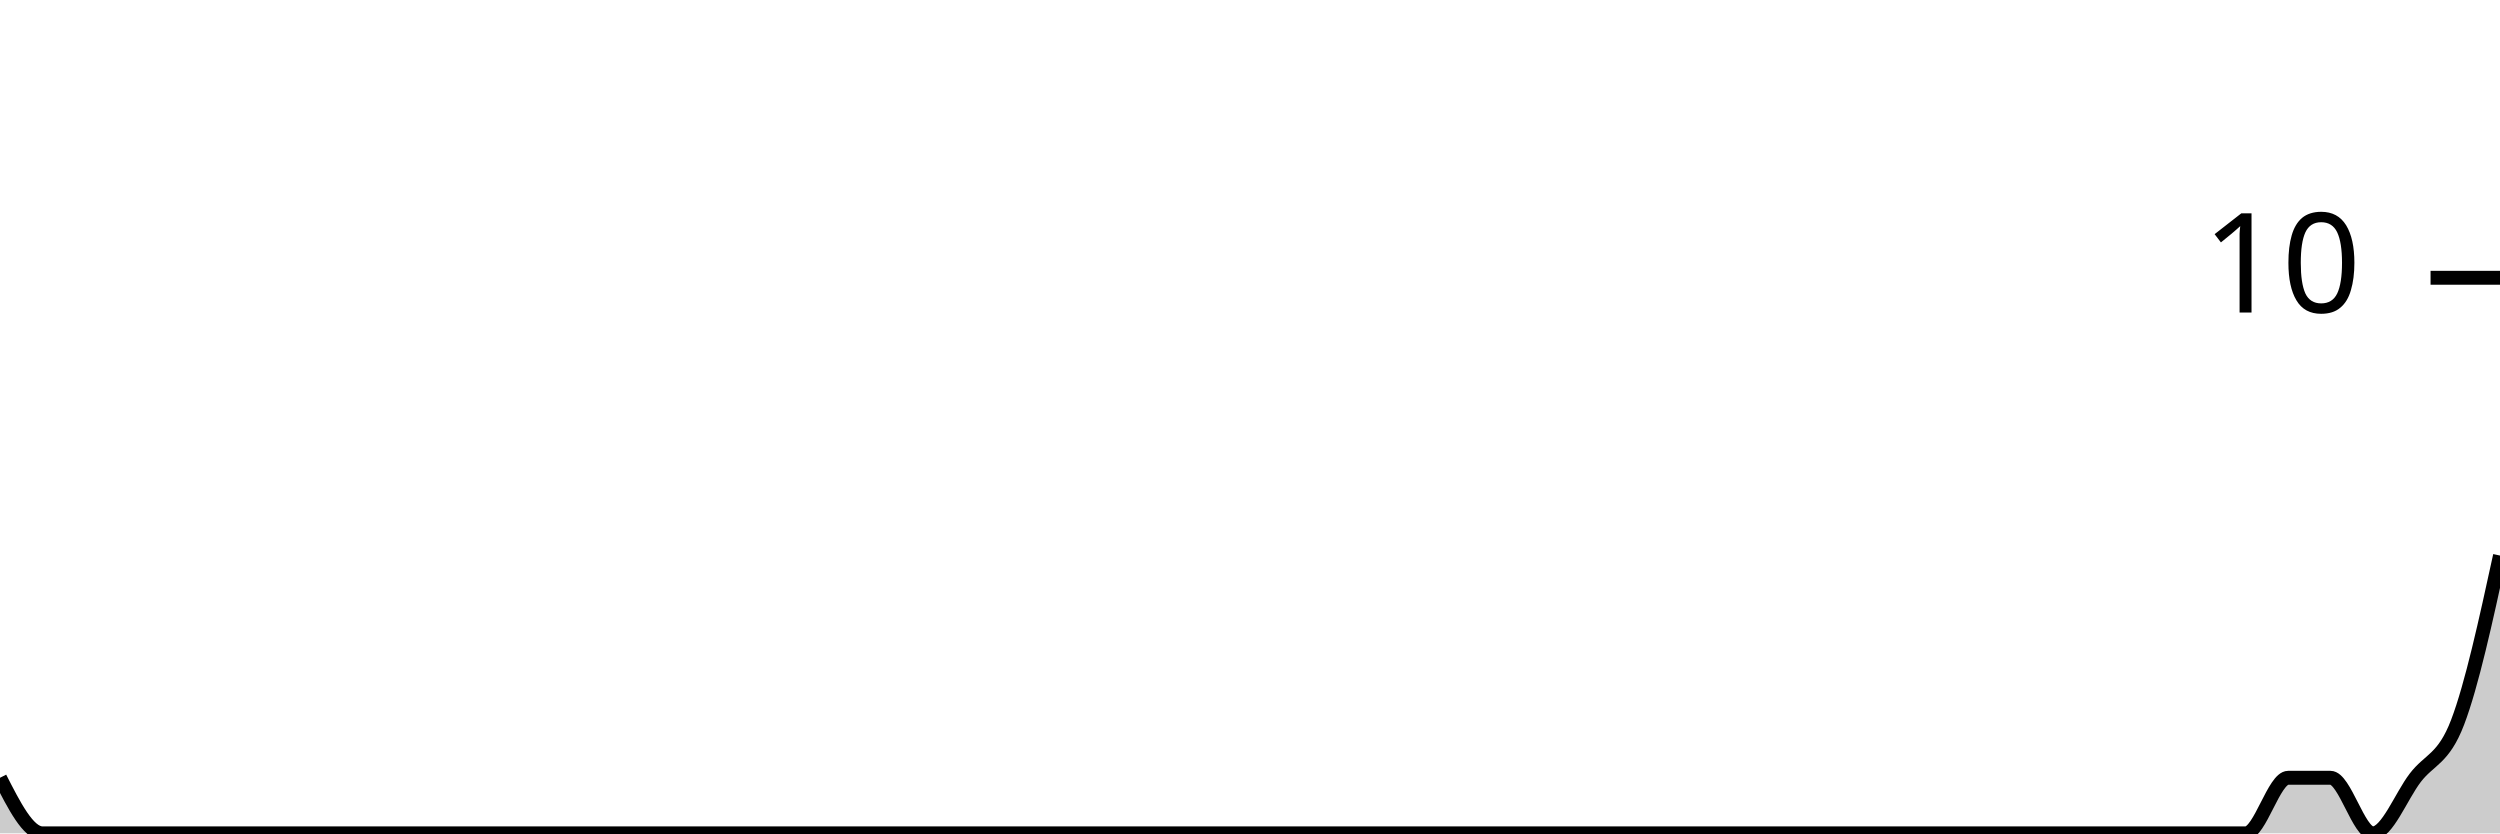
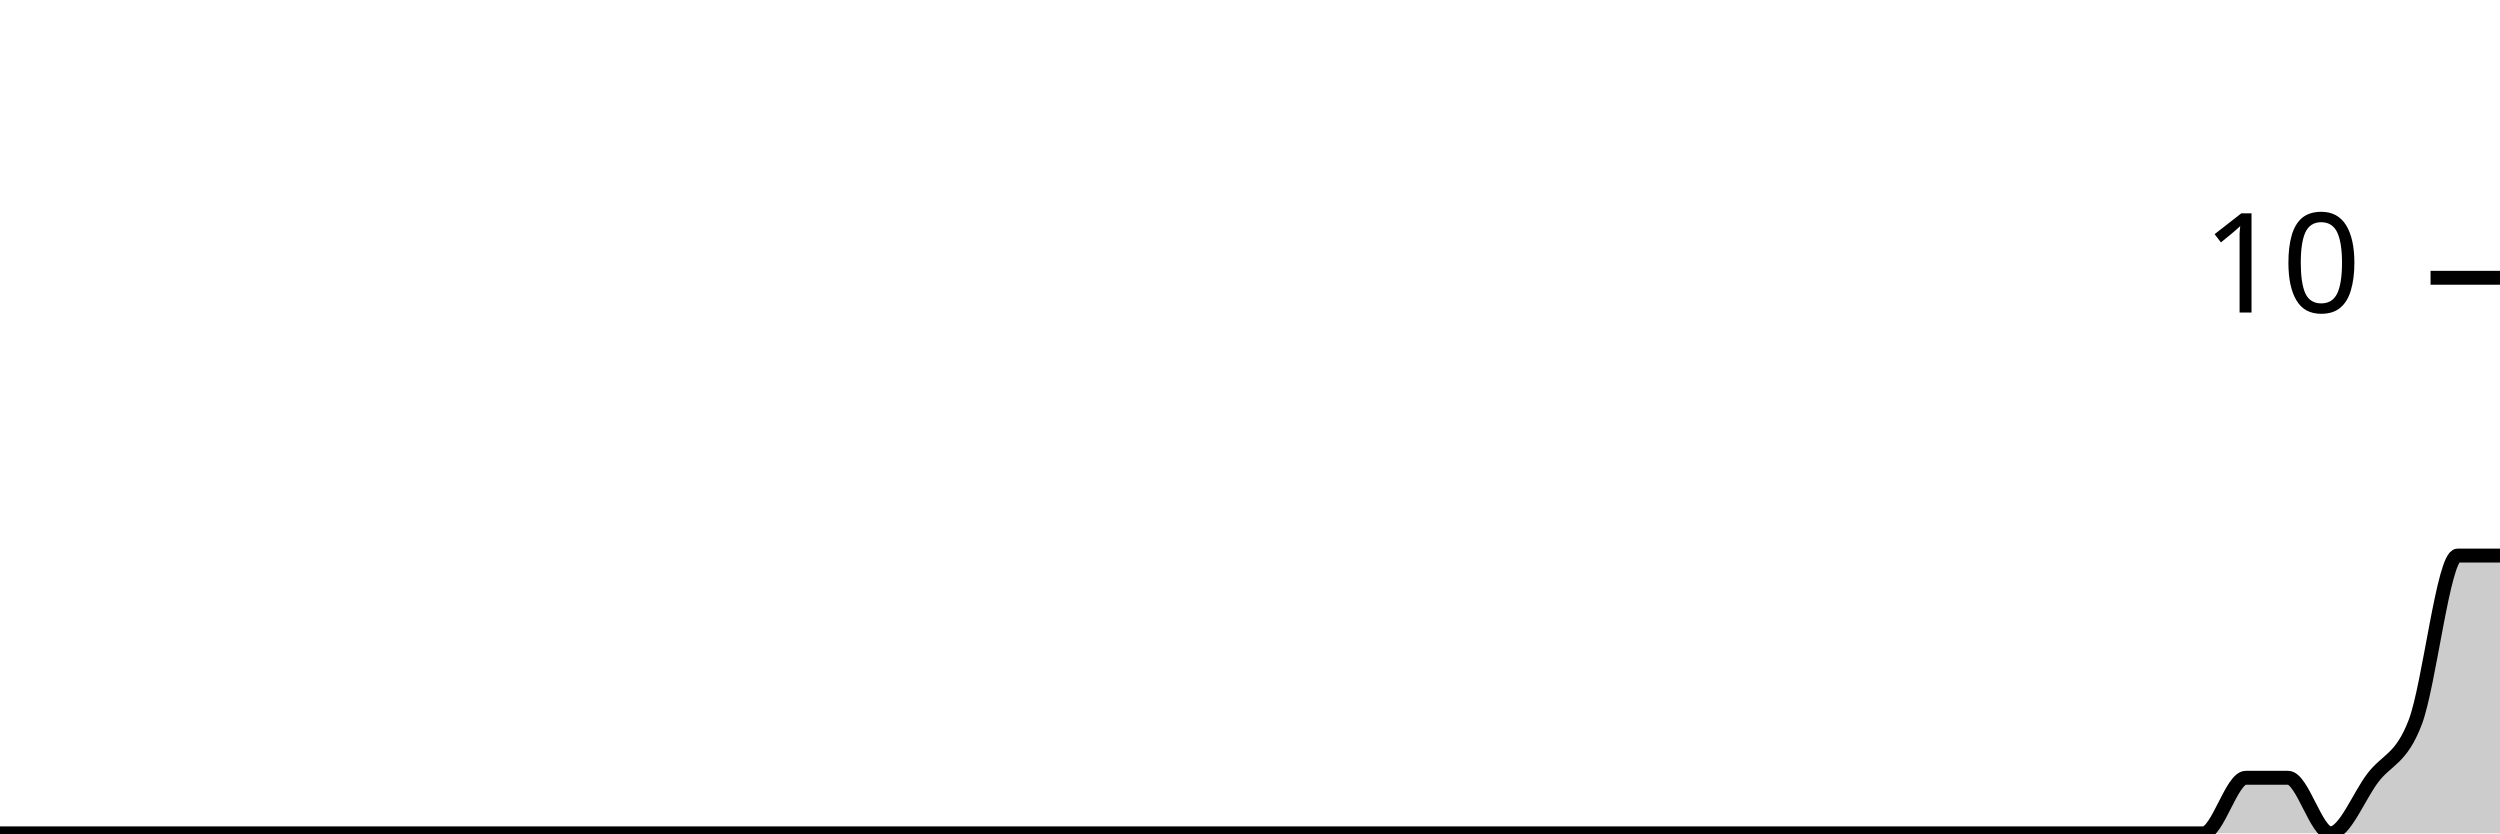
<svg xmlns="http://www.w3.org/2000/svg" viewBox="0 0 180 60">
  <g transform="translate(0,20)">
-     <path class="area" fill="rgba(0, 0, 0, 0.2)" d="M0,36C1.017,38,2.034,40,3.051,40C4.068,40,5.085,40,6.102,40C7.119,40,8.136,40,9.153,40C10.169,40,11.186,40,12.203,40C13.22,40,14.237,40,15.254,40C16.271,40,17.288,40,18.305,40C19.322,40,20.339,40,21.356,40C22.373,40,23.39,40,24.407,40C25.424,40,26.441,40,27.458,40C28.475,40,29.492,40,30.508,40C31.525,40,32.542,40,33.559,40C34.576,40,35.593,40,36.61,40C37.627,40,38.644,40,39.661,40C40.678,40,41.695,40,42.712,40C43.729,40,44.746,40,45.763,40C46.78,40,47.797,40,48.814,40C49.831,40,50.847,40,51.864,40C52.881,40,53.898,40,54.915,40C55.932,40,56.949,40,57.966,40C58.983,40,60,40,61.017,40C62.034,40,63.051,40,64.068,40C65.085,40,66.102,40,67.119,40C68.136,40,69.153,40,70.169,40C71.186,40,72.203,40,73.22,40C74.237,40,75.254,40,76.271,40C77.288,40,78.305,40,79.322,40C80.339,40,81.356,40,82.373,40C83.39,40,84.407,40,85.424,40C86.441,40,87.458,40,88.475,40C89.492,40,90.508,40,91.525,40C92.542,40,93.559,40,94.576,40C95.593,40,96.61,40,97.627,40C98.644,40,99.661,40,100.678,40C101.695,40,102.712,40,103.729,40C104.746,40,105.763,40,106.78,40C107.797,40,108.814,40,109.831,40C110.847,40,111.864,40,112.881,40C113.898,40,114.915,40,115.932,40C116.949,40,117.966,40,118.983,40C120,40,121.017,40,122.034,40C123.051,40,124.068,40,125.085,40C126.102,40,127.119,40,128.136,40C129.153,40,130.169,40,131.186,40C132.203,40,133.22,40,134.237,40C135.254,40,136.271,40,137.288,40C138.305,40,139.322,40,140.339,40C141.356,40,142.373,40,143.39,40C144.407,40,145.424,40,146.441,40C147.458,40,148.475,40,149.492,40C150.508,40,151.525,40,152.542,40C153.559,40,154.576,40,155.593,40C156.61,40,157.627,40,158.644,40C159.661,40,160.678,40,161.695,40C162.712,40,163.729,36,164.746,36C165.763,36,166.78,36,167.797,36C168.814,36,169.831,40,170.847,40C171.864,40,172.881,37.333,173.898,36C174.915,34.667,175.932,34.667,176.949,32C177.966,29.333,178.983,24.667,180,20L180,40C178.983,40,177.966,40,176.949,40C175.932,40,174.915,40,173.898,40C172.881,40,171.864,40,170.847,40C169.831,40,168.814,40,167.797,40C166.78,40,165.763,40,164.746,40C163.729,40,162.712,40,161.695,40C160.678,40,159.661,40,158.644,40C157.627,40,156.61,40,155.593,40C154.576,40,153.559,40,152.542,40C151.525,40,150.508,40,149.492,40C148.475,40,147.458,40,146.441,40C145.424,40,144.407,40,143.39,40C142.373,40,141.356,40,140.339,40C139.322,40,138.305,40,137.288,40C136.271,40,135.254,40,134.237,40C133.22,40,132.203,40,131.186,40C130.169,40,129.153,40,128.136,40C127.119,40,126.102,40,125.085,40C124.068,40,123.051,40,122.034,40C121.017,40,120,40,118.983,40C117.966,40,116.949,40,115.932,40C114.915,40,113.898,40,112.881,40C111.864,40,110.847,40,109.831,40C108.814,40,107.797,40,106.78,40C105.763,40,104.746,40,103.729,40C102.712,40,101.695,40,100.678,40C99.661,40,98.644,40,97.627,40C96.61,40,95.593,40,94.576,40C93.559,40,92.542,40,91.525,40C90.508,40,89.492,40,88.475,40C87.458,40,86.441,40,85.424,40C84.407,40,83.39,40,82.373,40C81.356,40,80.339,40,79.322,40C78.305,40,77.288,40,76.271,40C75.254,40,74.237,40,73.22,40C72.203,40,71.186,40,70.169,40C69.153,40,68.136,40,67.119,40C66.102,40,65.085,40,64.068,40C63.051,40,62.034,40,61.017,40C60,40,58.983,40,57.966,40C56.949,40,55.932,40,54.915,40C53.898,40,52.881,40,51.864,40C50.847,40,49.831,40,48.814,40C47.797,40,46.78,40,45.763,40C44.746,40,43.729,40,42.712,40C41.695,40,40.678,40,39.661,40C38.644,40,37.627,40,36.61,40C35.593,40,34.576,40,33.559,40C32.542,40,31.525,40,30.508,40C29.492,40,28.475,40,27.458,40C26.441,40,25.424,40,24.407,40C23.39,40,22.373,40,21.356,40C20.339,40,19.322,40,18.305,40C17.288,40,16.271,40,15.254,40C14.237,40,13.22,40,12.203,40C11.186,40,10.169,40,9.153,40C8.136,40,7.119,40,6.102,40C5.085,40,4.068,40,3.051,40C2.034,40,1.017,40,0,40Z" />
-     <path class="line" stroke="black" fill="none" d="M0,36C1.017,38,2.034,40,3.051,40C4.068,40,5.085,40,6.102,40C7.119,40,8.136,40,9.153,40C10.169,40,11.186,40,12.203,40C13.22,40,14.237,40,15.254,40C16.271,40,17.288,40,18.305,40C19.322,40,20.339,40,21.356,40C22.373,40,23.39,40,24.407,40C25.424,40,26.441,40,27.458,40C28.475,40,29.492,40,30.508,40C31.525,40,32.542,40,33.559,40C34.576,40,35.593,40,36.61,40C37.627,40,38.644,40,39.661,40C40.678,40,41.695,40,42.712,40C43.729,40,44.746,40,45.763,40C46.78,40,47.797,40,48.814,40C49.831,40,50.847,40,51.864,40C52.881,40,53.898,40,54.915,40C55.932,40,56.949,40,57.966,40C58.983,40,60,40,61.017,40C62.034,40,63.051,40,64.068,40C65.085,40,66.102,40,67.119,40C68.136,40,69.153,40,70.169,40C71.186,40,72.203,40,73.22,40C74.237,40,75.254,40,76.271,40C77.288,40,78.305,40,79.322,40C80.339,40,81.356,40,82.373,40C83.39,40,84.407,40,85.424,40C86.441,40,87.458,40,88.475,40C89.492,40,90.508,40,91.525,40C92.542,40,93.559,40,94.576,40C95.593,40,96.61,40,97.627,40C98.644,40,99.661,40,100.678,40C101.695,40,102.712,40,103.729,40C104.746,40,105.763,40,106.78,40C107.797,40,108.814,40,109.831,40C110.847,40,111.864,40,112.881,40C113.898,40,114.915,40,115.932,40C116.949,40,117.966,40,118.983,40C120,40,121.017,40,122.034,40C123.051,40,124.068,40,125.085,40C126.102,40,127.119,40,128.136,40C129.153,40,130.169,40,131.186,40C132.203,40,133.22,40,134.237,40C135.254,40,136.271,40,137.288,40C138.305,40,139.322,40,140.339,40C141.356,40,142.373,40,143.39,40C144.407,40,145.424,40,146.441,40C147.458,40,148.475,40,149.492,40C150.508,40,151.525,40,152.542,40C153.559,40,154.576,40,155.593,40C156.61,40,157.627,40,158.644,40C159.661,40,160.678,40,161.695,40C162.712,40,163.729,36,164.746,36C165.763,36,166.78,36,167.797,36C168.814,36,169.831,40,170.847,40C171.864,40,172.881,37.333,173.898,36C174.915,34.667,175.932,34.667,176.949,32C177.966,29.333,178.983,24.667,180,20" />
+     <path class="area" fill="rgba(0, 0, 0, 0.2)" d="M0,40C1.017,40,2.034,40,3.051,40C4.068,40,5.085,40,6.102,40C7.119,40,8.136,40,9.153,40C10.169,40,11.186,40,12.203,40C13.22,40,14.237,40,15.254,40C16.271,40,17.288,40,18.305,40C19.322,40,20.339,40,21.356,40C22.373,40,23.39,40,24.407,40C25.424,40,26.441,40,27.458,40C28.475,40,29.492,40,30.508,40C31.525,40,32.542,40,33.559,40C34.576,40,35.593,40,36.61,40C37.627,40,38.644,40,39.661,40C40.678,40,41.695,40,42.712,40C43.729,40,44.746,40,45.763,40C46.78,40,47.797,40,48.814,40C49.831,40,50.847,40,51.864,40C52.881,40,53.898,40,54.915,40C55.932,40,56.949,40,57.966,40C58.983,40,60,40,61.017,40C62.034,40,63.051,40,64.068,40C65.085,40,66.102,40,67.119,40C68.136,40,69.153,40,70.169,40C71.186,40,72.203,40,73.22,40C74.237,40,75.254,40,76.271,40C77.288,40,78.305,40,79.322,40C80.339,40,81.356,40,82.373,40C83.39,40,84.407,40,85.424,40C86.441,40,87.458,40,88.475,40C89.492,40,90.508,40,91.525,40C92.542,40,93.559,40,94.576,40C95.593,40,96.61,40,97.627,40C98.644,40,99.661,40,100.678,40C101.695,40,102.712,40,103.729,40C104.746,40,105.763,40,106.78,40C107.797,40,108.814,40,109.831,40C110.847,40,111.864,40,112.881,40C113.898,40,114.915,40,115.932,40C116.949,40,117.966,40,118.983,40C120,40,121.017,40,122.034,40C123.051,40,124.068,40,125.085,40C126.102,40,127.119,40,128.136,40C129.153,40,130.169,40,131.186,40C132.203,40,133.22,40,134.237,40C135.254,40,136.271,40,137.288,40C138.305,40,139.322,40,140.339,40C141.356,40,142.373,40,143.39,40C144.407,40,145.424,40,146.441,40C147.458,40,148.475,40,149.492,40C150.508,40,151.525,40,152.542,40C153.559,40,154.576,40,155.593,40C156.61,40,157.627,40,158.644,40C159.661,40,160.678,36,161.695,36C162.712,36,163.729,36,164.746,36C165.763,36,166.78,40,167.797,40C168.814,40,169.831,37.333,170.847,36C171.864,34.667,172.881,34.667,173.898,32C174.915,29.333,175.932,20,176.949,20C177.966,20,178.983,20,180,20L180,40C178.983,40,177.966,40,176.949,40C175.932,40,174.915,40,173.898,40C172.881,40,171.864,40,170.847,40C169.831,40,168.814,40,167.797,40C166.78,40,165.763,40,164.746,40C163.729,40,162.712,40,161.695,40C160.678,40,159.661,40,158.644,40C157.627,40,156.61,40,155.593,40C154.576,40,153.559,40,152.542,40C151.525,40,150.508,40,149.492,40C148.475,40,147.458,40,146.441,40C145.424,40,144.407,40,143.39,40C142.373,40,141.356,40,140.339,40C139.322,40,138.305,40,137.288,40C136.271,40,135.254,40,134.237,40C133.22,40,132.203,40,131.186,40C130.169,40,129.153,40,128.136,40C127.119,40,126.102,40,125.085,40C124.068,40,123.051,40,122.034,40C121.017,40,120,40,118.983,40C117.966,40,116.949,40,115.932,40C114.915,40,113.898,40,112.881,40C111.864,40,110.847,40,109.831,40C108.814,40,107.797,40,106.78,40C105.763,40,104.746,40,103.729,40C102.712,40,101.695,40,100.678,40C99.661,40,98.644,40,97.627,40C96.61,40,95.593,40,94.576,40C93.559,40,92.542,40,91.525,40C90.508,40,89.492,40,88.475,40C87.458,40,86.441,40,85.424,40C84.407,40,83.39,40,82.373,40C81.356,40,80.339,40,79.322,40C78.305,40,77.288,40,76.271,40C75.254,40,74.237,40,73.22,40C72.203,40,71.186,40,70.169,40C69.153,40,68.136,40,67.119,40C66.102,40,65.085,40,64.068,40C63.051,40,62.034,40,61.017,40C60,40,58.983,40,57.966,40C56.949,40,55.932,40,54.915,40C53.898,40,52.881,40,51.864,40C50.847,40,49.831,40,48.814,40C47.797,40,46.78,40,45.763,40C44.746,40,43.729,40,42.712,40C41.695,40,40.678,40,39.661,40C38.644,40,37.627,40,36.61,40C35.593,40,34.576,40,33.559,40C32.542,40,31.525,40,30.508,40C29.492,40,28.475,40,27.458,40C26.441,40,25.424,40,24.407,40C23.39,40,22.373,40,21.356,40C20.339,40,19.322,40,18.305,40C17.288,40,16.271,40,15.254,40C14.237,40,13.22,40,12.203,40C11.186,40,10.169,40,9.153,40C8.136,40,7.119,40,6.102,40C5.085,40,4.068,40,3.051,40C2.034,40,1.017,40,0,40Z" />
+     <path class="line" stroke="black" fill="none" d="M0,40C1.017,40,2.034,40,3.051,40C4.068,40,5.085,40,6.102,40C7.119,40,8.136,40,9.153,40C10.169,40,11.186,40,12.203,40C13.22,40,14.237,40,15.254,40C16.271,40,17.288,40,18.305,40C19.322,40,20.339,40,21.356,40C22.373,40,23.39,40,24.407,40C25.424,40,26.441,40,27.458,40C28.475,40,29.492,40,30.508,40C31.525,40,32.542,40,33.559,40C34.576,40,35.593,40,36.61,40C37.627,40,38.644,40,39.661,40C40.678,40,41.695,40,42.712,40C43.729,40,44.746,40,45.763,40C46.78,40,47.797,40,48.814,40C49.831,40,50.847,40,51.864,40C52.881,40,53.898,40,54.915,40C55.932,40,56.949,40,57.966,40C58.983,40,60,40,61.017,40C62.034,40,63.051,40,64.068,40C65.085,40,66.102,40,67.119,40C68.136,40,69.153,40,70.169,40C71.186,40,72.203,40,73.22,40C74.237,40,75.254,40,76.271,40C77.288,40,78.305,40,79.322,40C80.339,40,81.356,40,82.373,40C83.39,40,84.407,40,85.424,40C86.441,40,87.458,40,88.475,40C89.492,40,90.508,40,91.525,40C92.542,40,93.559,40,94.576,40C95.593,40,96.61,40,97.627,40C98.644,40,99.661,40,100.678,40C101.695,40,102.712,40,103.729,40C104.746,40,105.763,40,106.78,40C107.797,40,108.814,40,109.831,40C110.847,40,111.864,40,112.881,40C113.898,40,114.915,40,115.932,40C116.949,40,117.966,40,118.983,40C120,40,121.017,40,122.034,40C123.051,40,124.068,40,125.085,40C126.102,40,127.119,40,128.136,40C129.153,40,130.169,40,131.186,40C132.203,40,133.22,40,134.237,40C135.254,40,136.271,40,137.288,40C138.305,40,139.322,40,140.339,40C141.356,40,142.373,40,143.39,40C144.407,40,145.424,40,146.441,40C147.458,40,148.475,40,149.492,40C150.508,40,151.525,40,152.542,40C153.559,40,154.576,40,155.593,40C156.61,40,157.627,40,158.644,40C159.661,40,160.678,36,161.695,36C162.712,36,163.729,36,164.746,36C165.763,36,166.78,40,167.797,40C168.814,40,169.831,37.333,170.847,36C171.864,34.667,172.881,34.667,173.898,32C174.915,29.333,175.932,20,176.949,20C177.966,20,178.983,20,180,20" />
    <path class="axis-ceiling" stroke-width="1" stroke="black" fill="none" d="M175,0L180,0" />
    <text class="axis-ceiling-label" font-family="sans-serif" text-anchor="end" font-size="10px" x="170" y="2.5">10</text>
  </g>
</svg>
